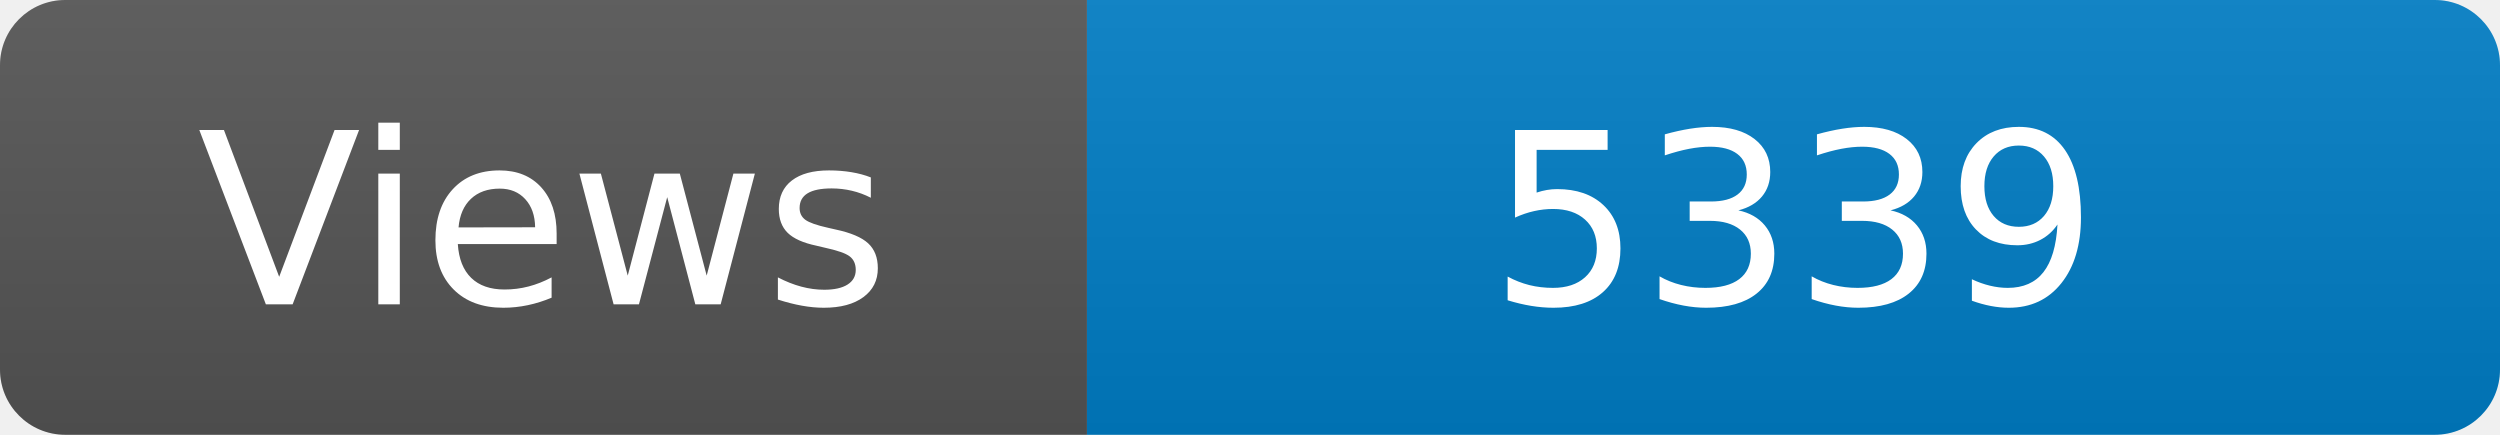
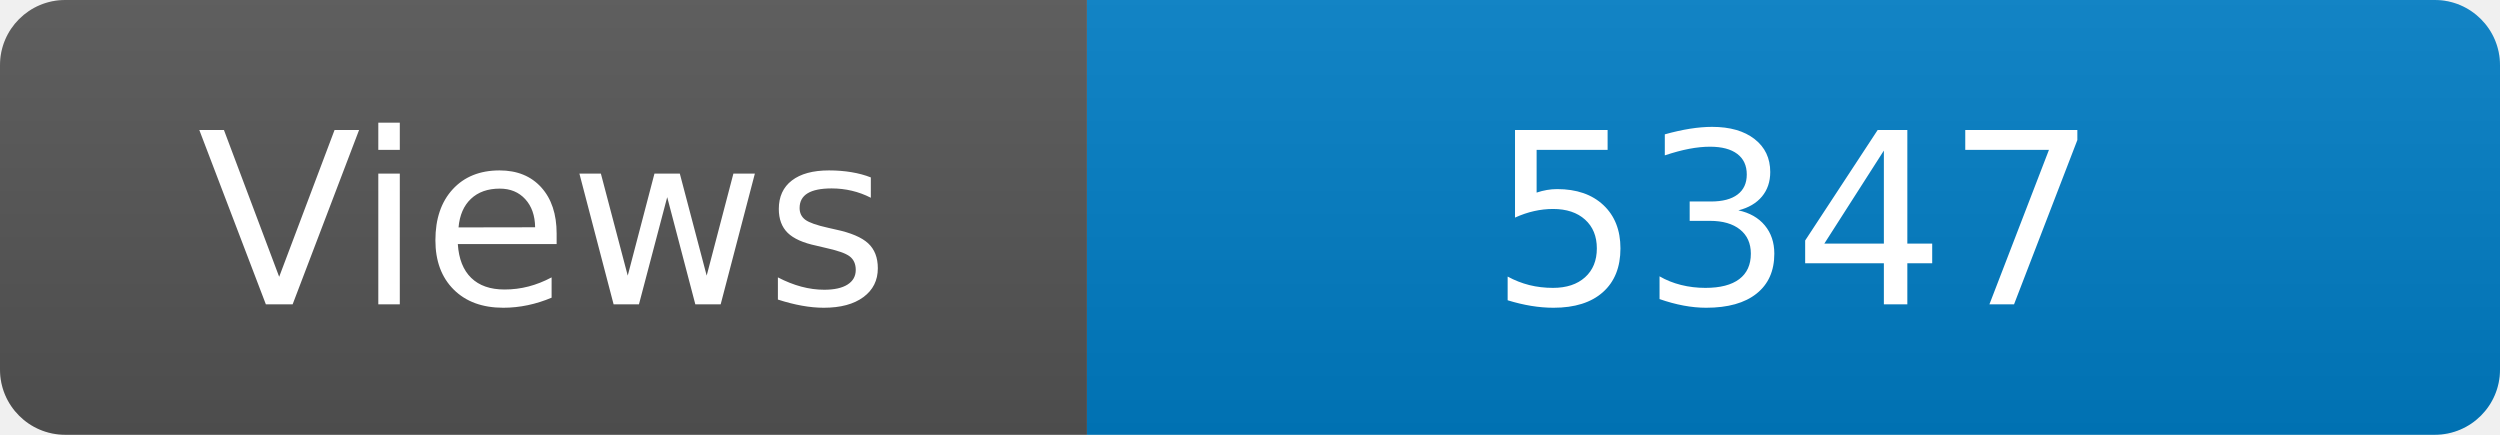
<svg xmlns="http://www.w3.org/2000/svg" width="115" height="20" role="img" aria-label="Maintained?: yes">
  <linearGradient id="s" x2="0" y2="100%">
    <stop offset="0" stop-color="#bbb" stop-opacity=".1" />
    <stop offset="1" stop-opacity=".1" />
  </linearGradient>
  <clipPath id="r">
    <rect width="115" height="20" rx="3" fill="#fff" />
  </clipPath>
  <g clip-path="url(#r)">
    <rect width="50" height="20" fill="#555" />
    <rect x="50" width="160" height="20" fill="#007ec6" />
    <rect width="115" height="20" fill="url(#s)" />
  </g>
  <g fill="#fff" text-anchor="middle" font-family="Verdana,Geneva,DejaVu Sans,sans-serif" font-size="110">
    <text x="250" y="140" transform="scale(.1)" fill="#fff">Views</text>
-     <text x="825" y="140" transform="scale(.1)" fill="#fff">5339</text>
+     <text x="825" y="140" transform="scale(.1)" fill="#fff">5347</text>
  </g>
</svg>
